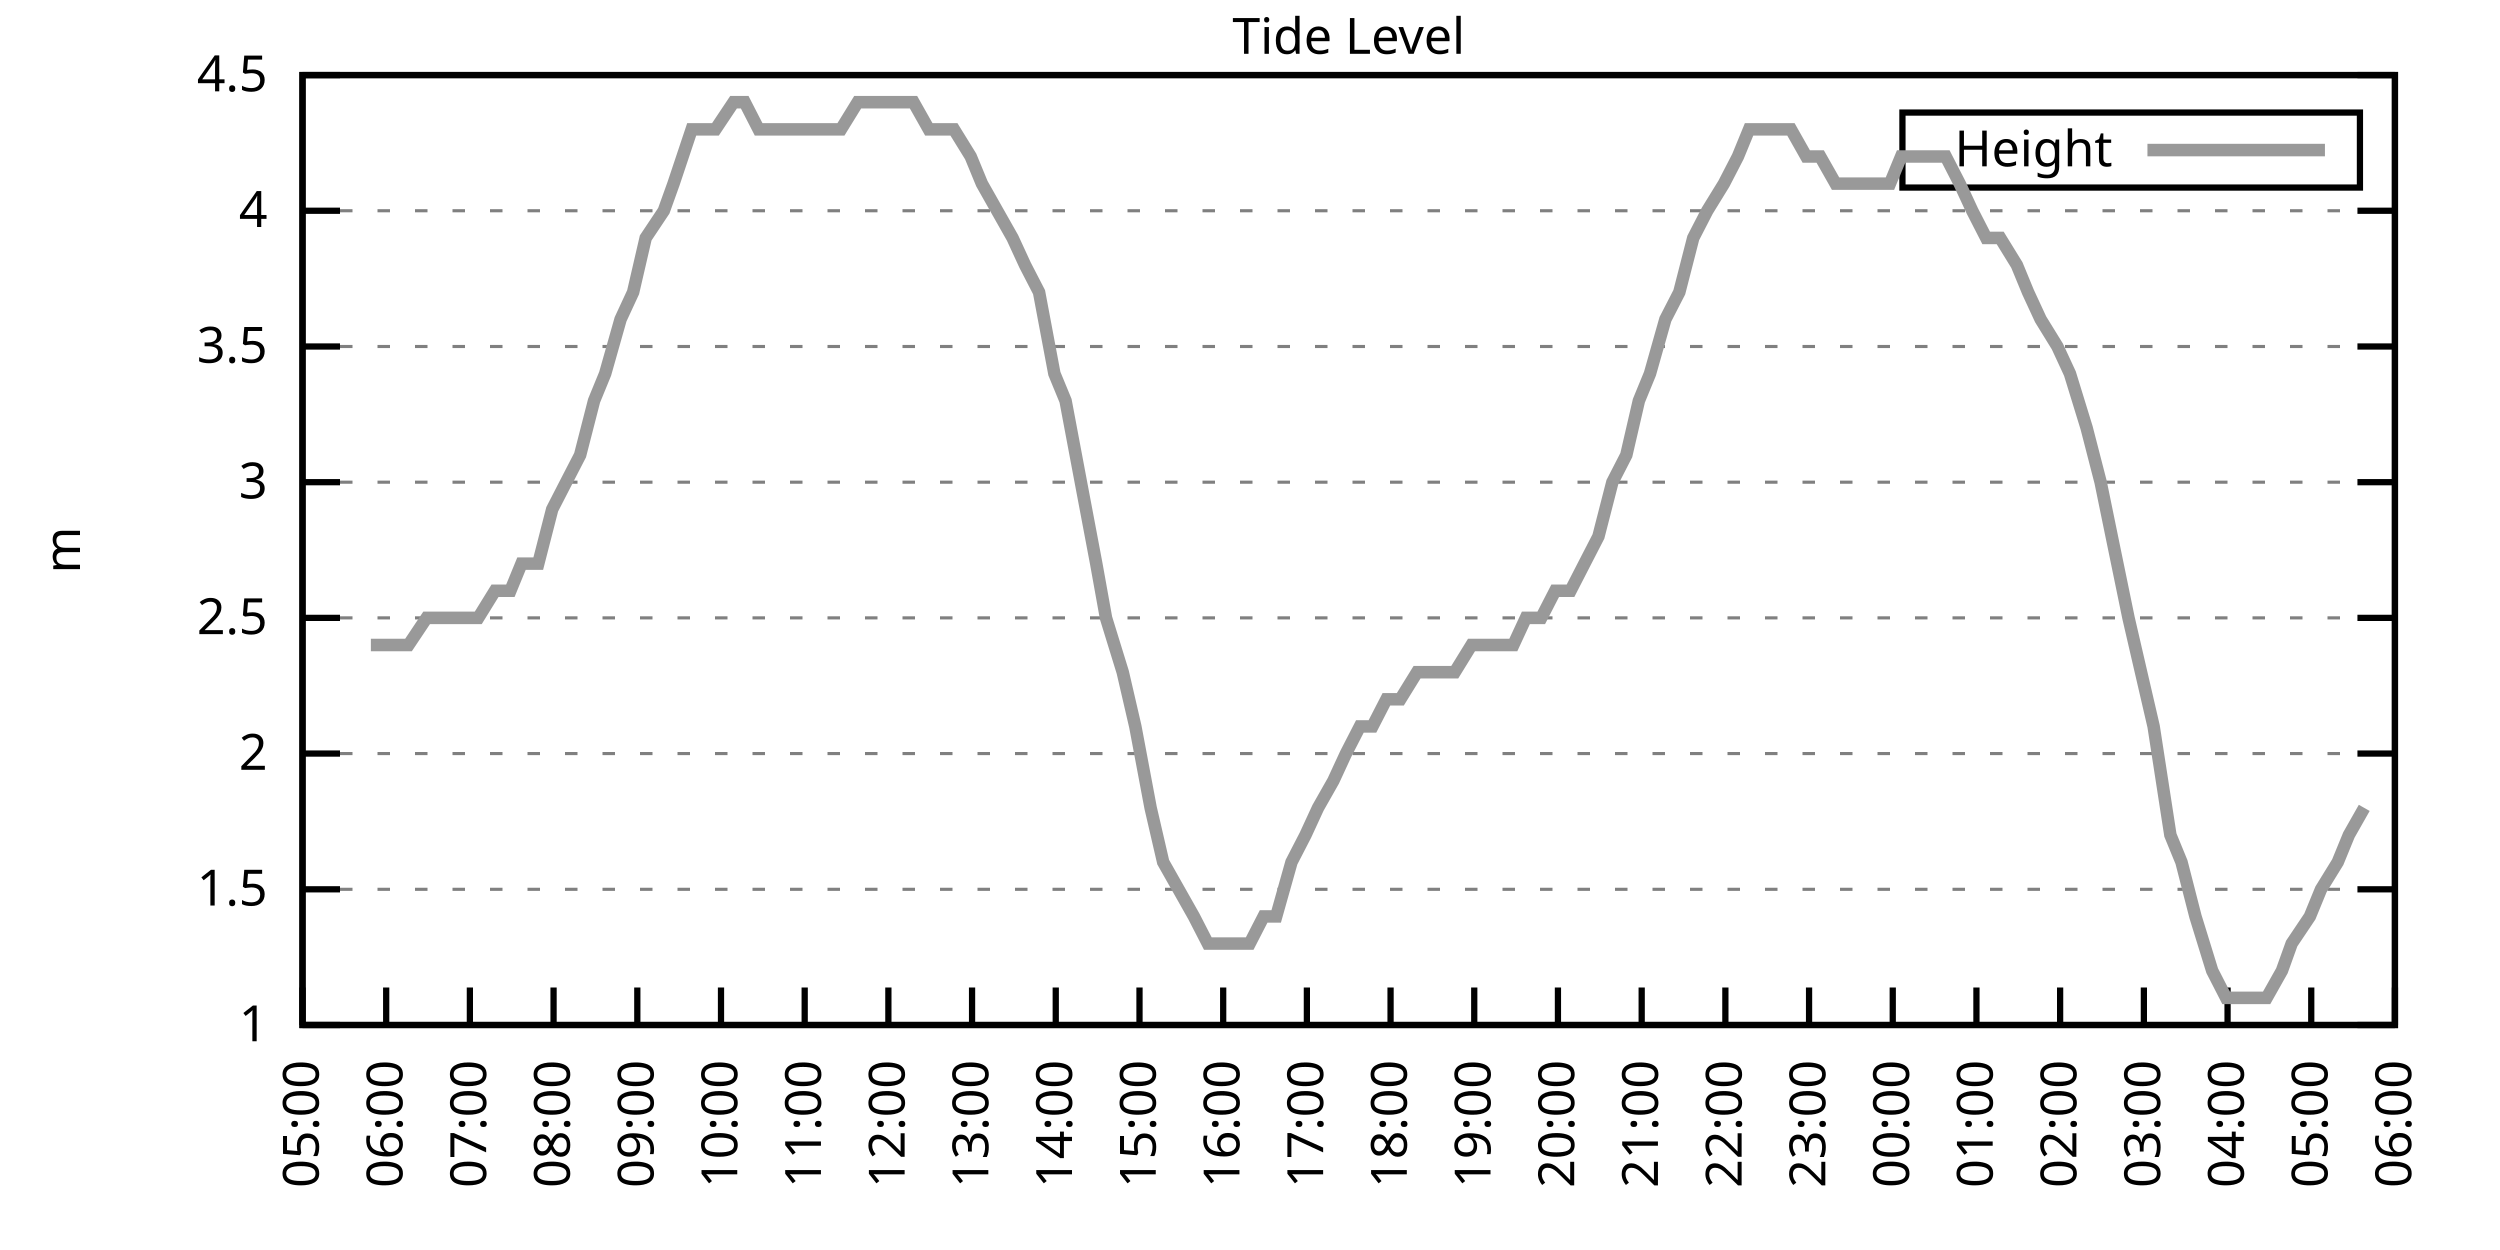
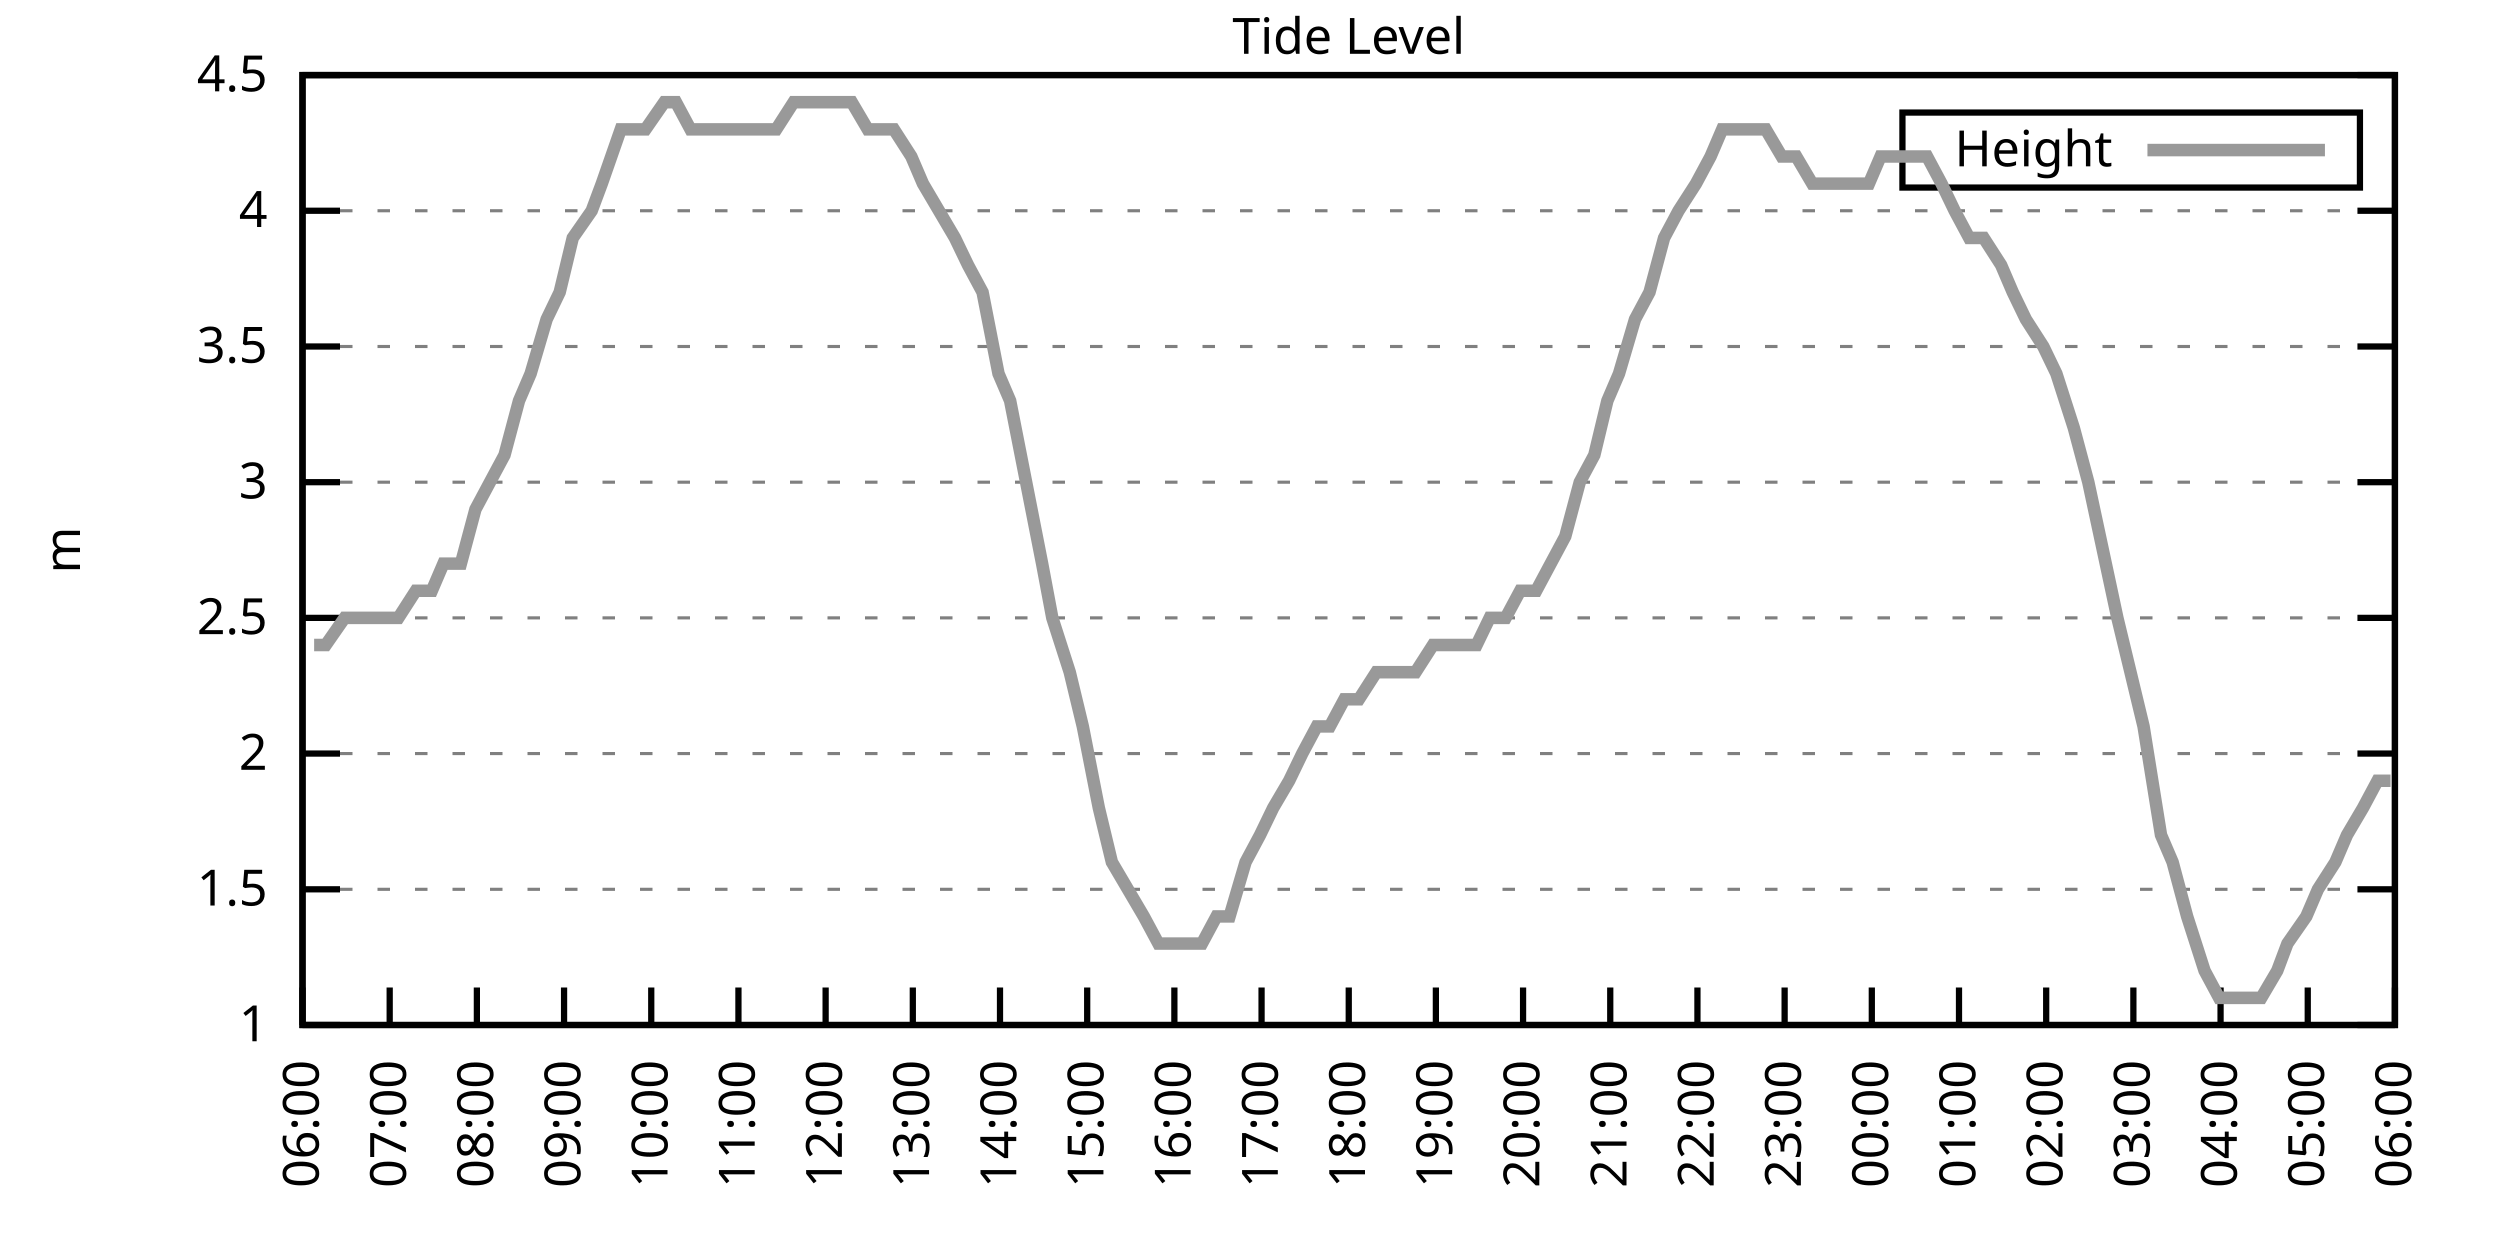
<svg xmlns="http://www.w3.org/2000/svg" xmlns:xlink="http://www.w3.org/1999/xlink" width="400" height="200" viewBox="0 0 400 200">
  <g id="gnuplot_canvas">
    <rect x="0" y="0" width="400" height="200" fill="none" />
    <defs>
      <circle id="gpDot" r="0.5" stroke-width="0.5" stroke="currentColor" />
      <path id="gpPt0" stroke-width="0.333" stroke="currentColor" d="M-1,0 h2 M0,-1 v2" />
      <path id="gpPt1" stroke-width="0.333" stroke="currentColor" d="M-1,-1 L1,1 M1,-1 L-1,1" />
      <path id="gpPt2" stroke-width="0.333" stroke="currentColor" d="M-1,0 L1,0 M0,-1 L0,1 M-1,-1 L1,1 M-1,1 L1,-1" />
      <rect id="gpPt3" stroke-width="0.333" stroke="currentColor" x="-1" y="-1" width="2" height="2" />
      <rect id="gpPt4" stroke-width="0.333" stroke="currentColor" fill="currentColor" x="-1" y="-1" width="2" height="2" />
      <circle id="gpPt5" stroke-width="0.333" stroke="currentColor" cx="0" cy="0" r="1" />
      <use xlink:href="#gpPt5" id="gpPt6" fill="currentColor" stroke="none" />
      <path id="gpPt7" stroke-width="0.333" stroke="currentColor" d="M0,-1.33 L-1.33,0.67 L1.33,0.67 z" />
      <use xlink:href="#gpPt7" id="gpPt8" fill="currentColor" stroke="none" />
      <use xlink:href="#gpPt7" id="gpPt9" stroke="currentColor" transform="rotate(180)" />
      <use xlink:href="#gpPt9" id="gpPt10" fill="currentColor" stroke="none" />
      <use xlink:href="#gpPt3" id="gpPt11" stroke="currentColor" transform="rotate(45)" />
      <use xlink:href="#gpPt11" id="gpPt12" fill="currentColor" stroke="none" />
      <path id="gpPt13" stroke-width="0.333" stroke="currentColor" d="M0,1.330 L1.265,0.411 L0.782,-1.067 L-0.782,-1.076 L-1.265,0.411 z" />
      <use xlink:href="#gpPt13" id="gpPt14" fill="currentColor" stroke="none" />
      <filter id="textbox" filterUnits="objectBoundingBox" x="0" y="0" height="1" width="1">
        <feFlood flood-color="white" flood-opacity="1" result="bgnd" />
        <feComposite in="SourceGraphic" in2="bgnd" operator="atop" />
      </filter>
      <filter id="greybox" filterUnits="objectBoundingBox" x="0" y="0" height="1" width="1">
        <feFlood flood-color="lightgrey" flood-opacity="1" result="grey" />
        <feComposite in="SourceGraphic" in2="grey" operator="atop" />
      </filter>
    </defs>
    <g fill="none" color="white" stroke="currentColor" stroke-width="1.00" stroke-linecap="butt" stroke-linejoin="miter">
</g>
    <g fill="none" color="black" stroke="currentColor" stroke-width="1.00" stroke-linecap="butt" stroke-linejoin="miter">
      <g stroke="none" shape-rendering="crispEdges">
        <polygon fill="rgb(255, 255, 255)" points="48.40,164.00 383.18,164.00 383.18,12.02 48.40,12.02 " />
      </g>
    </g>
    <g fill="none" color="black" stroke="currentColor" stroke-width="1.00" stroke-linecap="butt" stroke-linejoin="miter">
</g>
    <g fill="none" color="black" stroke="black" stroke-width="0.50" stroke-linecap="butt" stroke-linejoin="miter">
</g>
    <g fill="none" color="gray" stroke="currentColor" stroke-width="0.50" stroke-linecap="butt" stroke-linejoin="miter">
      <path stroke="gray" stroke-dasharray="2,4" class="gridline" d="M48.40,164.00 L383.19,164.00  " />
    </g>
    <g fill="none" color="gray" stroke="gray" stroke-width="1.00" stroke-linecap="butt" stroke-linejoin="miter">
</g>
    <g fill="none" color="black" stroke="currentColor" stroke-width="1.00" stroke-linecap="butt" stroke-linejoin="miter">
      <path stroke="black" d="M48.40,164.00 L54.40,164.00 M383.19,164.00 L377.19,164.00  " />
      <g transform="translate(42.80,166.60)" stroke="none" fill="black" font-family="Sans" font-size="8.00" text-anchor="end">
        <text>
          <tspan font-family="Sans"> 1</tspan>
        </text>
      </g>
    </g>
    <g fill="none" color="black" stroke="currentColor" stroke-width="1.00" stroke-linecap="butt" stroke-linejoin="miter">
</g>
    <g fill="none" color="black" stroke="black" stroke-width="0.50" stroke-linecap="butt" stroke-linejoin="miter">
</g>
    <g fill="none" color="gray" stroke="currentColor" stroke-width="0.50" stroke-linecap="butt" stroke-linejoin="miter">
      <path stroke="gray" stroke-dasharray="2,4" class="gridline" d="M48.40,142.29 L383.19,142.29  " />
    </g>
    <g fill="none" color="gray" stroke="gray" stroke-width="1.00" stroke-linecap="butt" stroke-linejoin="miter">
</g>
    <g fill="none" color="black" stroke="currentColor" stroke-width="1.00" stroke-linecap="butt" stroke-linejoin="miter">
      <path stroke="black" d="M48.40,142.29 L54.40,142.29 M383.19,142.29 L377.19,142.29  " />
      <g transform="translate(42.80,144.89)" stroke="none" fill="black" font-family="Sans" font-size="8.00" text-anchor="end">
        <text>
          <tspan font-family="Sans"> 1.5</tspan>
        </text>
      </g>
    </g>
    <g fill="none" color="black" stroke="currentColor" stroke-width="1.00" stroke-linecap="butt" stroke-linejoin="miter">
</g>
    <g fill="none" color="black" stroke="black" stroke-width="0.50" stroke-linecap="butt" stroke-linejoin="miter">
</g>
    <g fill="none" color="gray" stroke="currentColor" stroke-width="0.50" stroke-linecap="butt" stroke-linejoin="miter">
      <path stroke="gray" stroke-dasharray="2,4" class="gridline" d="M48.40,120.57 L383.19,120.57  " />
    </g>
    <g fill="none" color="gray" stroke="gray" stroke-width="1.00" stroke-linecap="butt" stroke-linejoin="miter">
</g>
    <g fill="none" color="black" stroke="currentColor" stroke-width="1.00" stroke-linecap="butt" stroke-linejoin="miter">
      <path stroke="black" d="M48.40,120.57 L54.40,120.57 M383.19,120.57 L377.19,120.57  " />
      <g transform="translate(42.80,123.17)" stroke="none" fill="black" font-family="Sans" font-size="8.00" text-anchor="end">
        <text>
          <tspan font-family="Sans"> 2</tspan>
        </text>
      </g>
    </g>
    <g fill="none" color="black" stroke="currentColor" stroke-width="1.00" stroke-linecap="butt" stroke-linejoin="miter">
</g>
    <g fill="none" color="black" stroke="black" stroke-width="0.50" stroke-linecap="butt" stroke-linejoin="miter">
</g>
    <g fill="none" color="gray" stroke="currentColor" stroke-width="0.50" stroke-linecap="butt" stroke-linejoin="miter">
      <path stroke="gray" stroke-dasharray="2,4" class="gridline" d="M48.40,98.86 L383.19,98.86  " />
    </g>
    <g fill="none" color="gray" stroke="gray" stroke-width="1.00" stroke-linecap="butt" stroke-linejoin="miter">
</g>
    <g fill="none" color="black" stroke="currentColor" stroke-width="1.00" stroke-linecap="butt" stroke-linejoin="miter">
      <path stroke="black" d="M48.40,98.86 L54.40,98.86 M383.19,98.86 L377.19,98.86  " />
      <g transform="translate(42.80,101.46)" stroke="none" fill="black" font-family="Sans" font-size="8.00" text-anchor="end">
        <text>
          <tspan font-family="Sans"> 2.5</tspan>
        </text>
      </g>
    </g>
    <g fill="none" color="black" stroke="currentColor" stroke-width="1.00" stroke-linecap="butt" stroke-linejoin="miter">
</g>
    <g fill="none" color="black" stroke="black" stroke-width="0.50" stroke-linecap="butt" stroke-linejoin="miter">
</g>
    <g fill="none" color="gray" stroke="currentColor" stroke-width="0.50" stroke-linecap="butt" stroke-linejoin="miter">
      <path stroke="gray" stroke-dasharray="2,4" class="gridline" d="M48.40,77.15 L383.19,77.15  " />
    </g>
    <g fill="none" color="gray" stroke="gray" stroke-width="1.00" stroke-linecap="butt" stroke-linejoin="miter">
</g>
    <g fill="none" color="black" stroke="currentColor" stroke-width="1.00" stroke-linecap="butt" stroke-linejoin="miter">
      <path stroke="black" d="M48.40,77.15 L54.40,77.15 M383.19,77.15 L377.19,77.15  " />
      <g transform="translate(42.80,79.75)" stroke="none" fill="black" font-family="Sans" font-size="8.00" text-anchor="end">
        <text>
          <tspan font-family="Sans"> 3</tspan>
        </text>
      </g>
    </g>
    <g fill="none" color="black" stroke="currentColor" stroke-width="1.00" stroke-linecap="butt" stroke-linejoin="miter">
</g>
    <g fill="none" color="black" stroke="black" stroke-width="0.50" stroke-linecap="butt" stroke-linejoin="miter">
</g>
    <g fill="none" color="gray" stroke="currentColor" stroke-width="0.50" stroke-linecap="butt" stroke-linejoin="miter">
      <path stroke="gray" stroke-dasharray="2,4" class="gridline" d="M48.40,55.44 L383.19,55.44  " />
    </g>
    <g fill="none" color="gray" stroke="gray" stroke-width="1.00" stroke-linecap="butt" stroke-linejoin="miter">
</g>
    <g fill="none" color="black" stroke="currentColor" stroke-width="1.00" stroke-linecap="butt" stroke-linejoin="miter">
      <path stroke="black" d="M48.40,55.44 L54.40,55.44 M383.19,55.44 L377.19,55.44  " />
      <g transform="translate(42.80,58.04)" stroke="none" fill="black" font-family="Sans" font-size="8.00" text-anchor="end">
        <text>
          <tspan font-family="Sans"> 3.5</tspan>
        </text>
      </g>
    </g>
    <g fill="none" color="black" stroke="currentColor" stroke-width="1.00" stroke-linecap="butt" stroke-linejoin="miter">
</g>
    <g fill="none" color="black" stroke="black" stroke-width="0.50" stroke-linecap="butt" stroke-linejoin="miter">
</g>
    <g fill="none" color="gray" stroke="currentColor" stroke-width="0.50" stroke-linecap="butt" stroke-linejoin="miter">
      <path stroke="gray" stroke-dasharray="2,4" class="gridline" d="M48.40,33.72 L383.19,33.72  " />
    </g>
    <g fill="none" color="gray" stroke="gray" stroke-width="1.00" stroke-linecap="butt" stroke-linejoin="miter">
</g>
    <g fill="none" color="black" stroke="currentColor" stroke-width="1.00" stroke-linecap="butt" stroke-linejoin="miter">
      <path stroke="black" d="M48.40,33.72 L54.40,33.72 M383.19,33.72 L377.19,33.72  " />
      <g transform="translate(42.80,36.32)" stroke="none" fill="black" font-family="Sans" font-size="8.00" text-anchor="end">
        <text>
          <tspan font-family="Sans"> 4</tspan>
        </text>
      </g>
    </g>
    <g fill="none" color="black" stroke="currentColor" stroke-width="1.00" stroke-linecap="butt" stroke-linejoin="miter">
</g>
    <g fill="none" color="black" stroke="black" stroke-width="0.50" stroke-linecap="butt" stroke-linejoin="miter">
</g>
    <g fill="none" color="gray" stroke="currentColor" stroke-width="0.50" stroke-linecap="butt" stroke-linejoin="miter">
      <path stroke="gray" stroke-dasharray="2,4" class="gridline" d="M48.40,12.01 L383.19,12.01  " />
    </g>
    <g fill="none" color="gray" stroke="gray" stroke-width="1.00" stroke-linecap="butt" stroke-linejoin="miter">
</g>
    <g fill="none" color="black" stroke="currentColor" stroke-width="1.00" stroke-linecap="butt" stroke-linejoin="miter">
      <path stroke="black" d="M48.40,12.01 L54.40,12.01 M383.19,12.01 L377.19,12.01  " />
      <g transform="translate(42.80,14.61)" stroke="none" fill="black" font-family="Sans" font-size="8.00" text-anchor="end">
        <text>
          <tspan font-family="Sans"> 4.5</tspan>
        </text>
      </g>
    </g>
    <g fill="none" color="black" stroke="currentColor" stroke-width="1.00" stroke-linecap="butt" stroke-linejoin="miter">
      <path stroke="black" d="M48.40,164.00 L48.40,158.00  " />
      <g transform="translate(51.00,169.60) rotate(270.00)" stroke="none" fill="black" font-family="Sans" font-size="8.00" text-anchor="end">
        <text>
-           <tspan font-family="Sans">05:00</tspan>
-         </text>
-       </g>
-     </g>
-     <g fill="none" color="black" stroke="currentColor" stroke-width="1.00" stroke-linecap="butt" stroke-linejoin="miter">
-       <path stroke="black" d="M61.79,164.00 L61.79,158.00  " />
-       <g transform="translate(64.39,169.60) rotate(270.00)" stroke="none" fill="black" font-family="Sans" font-size="8.00" text-anchor="end">
-         <text>
          <tspan font-family="Sans">06:00</tspan>
        </text>
      </g>
    </g>
    <g fill="none" color="black" stroke="currentColor" stroke-width="1.00" stroke-linecap="butt" stroke-linejoin="miter">
-       <path stroke="black" d="M75.18,164.00 L75.18,158.00  " />
-       <g transform="translate(77.78,169.60) rotate(270.00)" stroke="none" fill="black" font-family="Sans" font-size="8.00" text-anchor="end">
+       <path stroke="black" d="M62.35,164.00 L62.35,158.00  " />
+       <g transform="translate(64.95,169.60) rotate(270.00)" stroke="none" fill="black" font-family="Sans" font-size="8.00" text-anchor="end">
        <text>
          <tspan font-family="Sans">07:00</tspan>
        </text>
      </g>
    </g>
    <g fill="none" color="black" stroke="currentColor" stroke-width="1.00" stroke-linecap="butt" stroke-linejoin="miter">
-       <path stroke="black" d="M88.57,164.00 L88.57,158.00  " />
-       <g transform="translate(91.17,169.60) rotate(270.00)" stroke="none" fill="black" font-family="Sans" font-size="8.00" text-anchor="end">
+       <path stroke="black" d="M76.30,164.00 L76.30,158.00  " />
+       <g transform="translate(78.90,169.60) rotate(270.00)" stroke="none" fill="black" font-family="Sans" font-size="8.00" text-anchor="end">
        <text>
          <tspan font-family="Sans">08:00</tspan>
        </text>
      </g>
    </g>
    <g fill="none" color="black" stroke="currentColor" stroke-width="1.00" stroke-linecap="butt" stroke-linejoin="miter">
-       <path stroke="black" d="M101.97,164.00 L101.97,158.00  " />
-       <g transform="translate(104.57,169.60) rotate(270.00)" stroke="none" fill="black" font-family="Sans" font-size="8.00" text-anchor="end">
+       <path stroke="black" d="M90.25,164.00 L90.25,158.00  " />
+       <g transform="translate(92.85,169.60) rotate(270.00)" stroke="none" fill="black" font-family="Sans" font-size="8.00" text-anchor="end">
        <text>
          <tspan font-family="Sans">09:00</tspan>
        </text>
      </g>
    </g>
    <g fill="none" color="black" stroke="currentColor" stroke-width="1.00" stroke-linecap="butt" stroke-linejoin="miter">
-       <path stroke="black" d="M115.36,164.00 L115.36,158.00  " />
-       <g transform="translate(117.96,169.60) rotate(270.00)" stroke="none" fill="black" font-family="Sans" font-size="8.00" text-anchor="end">
+       <path stroke="black" d="M104.20,164.00 L104.20,158.00  " />
+       <g transform="translate(106.80,169.60) rotate(270.00)" stroke="none" fill="black" font-family="Sans" font-size="8.00" text-anchor="end">
        <text>
          <tspan font-family="Sans">10:00</tspan>
        </text>
      </g>
    </g>
    <g fill="none" color="black" stroke="currentColor" stroke-width="1.00" stroke-linecap="butt" stroke-linejoin="miter">
-       <path stroke="black" d="M128.75,164.00 L128.75,158.00  " />
-       <g transform="translate(131.35,169.60) rotate(270.00)" stroke="none" fill="black" font-family="Sans" font-size="8.00" text-anchor="end">
+       <path stroke="black" d="M118.15,164.00 L118.15,158.00  " />
+       <g transform="translate(120.75,169.60) rotate(270.00)" stroke="none" fill="black" font-family="Sans" font-size="8.00" text-anchor="end">
        <text>
          <tspan font-family="Sans">11:00</tspan>
        </text>
      </g>
    </g>
    <g fill="none" color="black" stroke="currentColor" stroke-width="1.00" stroke-linecap="butt" stroke-linejoin="miter">
-       <path stroke="black" d="M142.14,164.00 L142.14,158.00  " />
-       <g transform="translate(144.74,169.60) rotate(270.00)" stroke="none" fill="black" font-family="Sans" font-size="8.00" text-anchor="end">
+       <path stroke="black" d="M132.10,164.00 L132.10,158.00  " />
+       <g transform="translate(134.70,169.60) rotate(270.00)" stroke="none" fill="black" font-family="Sans" font-size="8.00" text-anchor="end">
        <text>
          <tspan font-family="Sans">12:00</tspan>
        </text>
      </g>
    </g>
    <g fill="none" color="black" stroke="currentColor" stroke-width="1.00" stroke-linecap="butt" stroke-linejoin="miter">
-       <path stroke="black" d="M155.53,164.00 L155.53,158.00  " />
-       <g transform="translate(158.13,169.60) rotate(270.00)" stroke="none" fill="black" font-family="Sans" font-size="8.00" text-anchor="end">
+       <path stroke="black" d="M146.05,164.00 L146.05,158.00  " />
+       <g transform="translate(148.65,169.60) rotate(270.00)" stroke="none" fill="black" font-family="Sans" font-size="8.00" text-anchor="end">
        <text>
          <tspan font-family="Sans">13:00</tspan>
        </text>
      </g>
    </g>
    <g fill="none" color="black" stroke="currentColor" stroke-width="1.00" stroke-linecap="butt" stroke-linejoin="miter">
-       <path stroke="black" d="M168.92,164.00 L168.92,158.00  " />
-       <g transform="translate(171.52,169.60) rotate(270.00)" stroke="none" fill="black" font-family="Sans" font-size="8.00" text-anchor="end">
+       <path stroke="black" d="M160.00,164.00 L160.00,158.00  " />
+       <g transform="translate(162.60,169.60) rotate(270.00)" stroke="none" fill="black" font-family="Sans" font-size="8.00" text-anchor="end">
        <text>
          <tspan font-family="Sans">14:00</tspan>
        </text>
      </g>
    </g>
    <g fill="none" color="black" stroke="currentColor" stroke-width="1.00" stroke-linecap="butt" stroke-linejoin="miter">
-       <path stroke="black" d="M182.32,164.00 L182.32,158.00  " />
-       <g transform="translate(184.92,169.60) rotate(270.00)" stroke="none" fill="black" font-family="Sans" font-size="8.00" text-anchor="end">
+       <path stroke="black" d="M173.95,164.00 L173.95,158.00  " />
+       <g transform="translate(176.55,169.60) rotate(270.00)" stroke="none" fill="black" font-family="Sans" font-size="8.00" text-anchor="end">
        <text>
          <tspan font-family="Sans">15:00</tspan>
        </text>
      </g>
    </g>
    <g fill="none" color="black" stroke="currentColor" stroke-width="1.00" stroke-linecap="butt" stroke-linejoin="miter">
-       <path stroke="black" d="M195.71,164.00 L195.71,158.00  " />
-       <g transform="translate(198.31,169.60) rotate(270.00)" stroke="none" fill="black" font-family="Sans" font-size="8.00" text-anchor="end">
+       <path stroke="black" d="M187.90,164.00 L187.90,158.00  " />
+       <g transform="translate(190.50,169.60) rotate(270.00)" stroke="none" fill="black" font-family="Sans" font-size="8.00" text-anchor="end">
        <text>
          <tspan font-family="Sans">16:00</tspan>
        </text>
      </g>
    </g>
    <g fill="none" color="black" stroke="currentColor" stroke-width="1.00" stroke-linecap="butt" stroke-linejoin="miter">
-       <path stroke="black" d="M209.10,164.00 L209.10,158.00  " />
-       <g transform="translate(211.70,169.60) rotate(270.00)" stroke="none" fill="black" font-family="Sans" font-size="8.00" text-anchor="end">
+       <path stroke="black" d="M201.85,164.00 L201.85,158.00  " />
+       <g transform="translate(204.45,169.60) rotate(270.00)" stroke="none" fill="black" font-family="Sans" font-size="8.00" text-anchor="end">
        <text>
          <tspan font-family="Sans">17:00</tspan>
        </text>
      </g>
    </g>
    <g fill="none" color="black" stroke="currentColor" stroke-width="1.00" stroke-linecap="butt" stroke-linejoin="miter">
-       <path stroke="black" d="M222.49,164.00 L222.49,158.00  " />
-       <g transform="translate(225.09,169.60) rotate(270.00)" stroke="none" fill="black" font-family="Sans" font-size="8.00" text-anchor="end">
+       <path stroke="black" d="M215.80,164.00 L215.80,158.00  " />
+       <g transform="translate(218.40,169.60) rotate(270.00)" stroke="none" fill="black" font-family="Sans" font-size="8.00" text-anchor="end">
        <text>
          <tspan font-family="Sans">18:00</tspan>
        </text>
      </g>
    </g>
    <g fill="none" color="black" stroke="currentColor" stroke-width="1.00" stroke-linecap="butt" stroke-linejoin="miter">
-       <path stroke="black" d="M235.88,164.00 L235.88,158.00  " />
-       <g transform="translate(238.48,169.60) rotate(270.00)" stroke="none" fill="black" font-family="Sans" font-size="8.00" text-anchor="end">
+       <path stroke="black" d="M229.74,164.00 L229.74,158.00  " />
+       <g transform="translate(232.34,169.60) rotate(270.00)" stroke="none" fill="black" font-family="Sans" font-size="8.00" text-anchor="end">
        <text>
          <tspan font-family="Sans">19:00</tspan>
        </text>
      </g>
    </g>
    <g fill="none" color="black" stroke="currentColor" stroke-width="1.00" stroke-linecap="butt" stroke-linejoin="miter">
-       <path stroke="black" d="M249.27,164.00 L249.27,158.00  " />
-       <g transform="translate(251.87,169.60) rotate(270.00)" stroke="none" fill="black" font-family="Sans" font-size="8.00" text-anchor="end">
+       <path stroke="black" d="M243.69,164.00 L243.69,158.00  " />
+       <g transform="translate(246.29,169.60) rotate(270.00)" stroke="none" fill="black" font-family="Sans" font-size="8.00" text-anchor="end">
        <text>
          <tspan font-family="Sans">20:00</tspan>
        </text>
      </g>
    </g>
    <g fill="none" color="black" stroke="currentColor" stroke-width="1.00" stroke-linecap="butt" stroke-linejoin="miter">
-       <path stroke="black" d="M262.67,164.00 L262.67,158.00  " />
-       <g transform="translate(265.27,169.60) rotate(270.00)" stroke="none" fill="black" font-family="Sans" font-size="8.00" text-anchor="end">
+       <path stroke="black" d="M257.64,164.00 L257.64,158.00  " />
+       <g transform="translate(260.24,169.60) rotate(270.00)" stroke="none" fill="black" font-family="Sans" font-size="8.00" text-anchor="end">
        <text>
          <tspan font-family="Sans">21:00</tspan>
        </text>
      </g>
    </g>
    <g fill="none" color="black" stroke="currentColor" stroke-width="1.00" stroke-linecap="butt" stroke-linejoin="miter">
-       <path stroke="black" d="M276.06,164.00 L276.06,158.00  " />
-       <g transform="translate(278.66,169.60) rotate(270.00)" stroke="none" fill="black" font-family="Sans" font-size="8.00" text-anchor="end">
+       <path stroke="black" d="M271.59,164.00 L271.59,158.00  " />
+       <g transform="translate(274.19,169.60) rotate(270.00)" stroke="none" fill="black" font-family="Sans" font-size="8.00" text-anchor="end">
        <text>
          <tspan font-family="Sans">22:00</tspan>
        </text>
      </g>
    </g>
    <g fill="none" color="black" stroke="currentColor" stroke-width="1.00" stroke-linecap="butt" stroke-linejoin="miter">
-       <path stroke="black" d="M289.45,164.00 L289.45,158.00  " />
-       <g transform="translate(292.05,169.60) rotate(270.00)" stroke="none" fill="black" font-family="Sans" font-size="8.00" text-anchor="end">
+       <path stroke="black" d="M285.54,164.00 L285.54,158.00  " />
+       <g transform="translate(288.14,169.60) rotate(270.00)" stroke="none" fill="black" font-family="Sans" font-size="8.00" text-anchor="end">
        <text>
          <tspan font-family="Sans">23:00</tspan>
        </text>
      </g>
    </g>
    <g fill="none" color="black" stroke="currentColor" stroke-width="1.00" stroke-linecap="butt" stroke-linejoin="miter">
-       <path stroke="black" d="M302.84,164.00 L302.84,158.00  " />
-       <g transform="translate(305.44,169.60) rotate(270.00)" stroke="none" fill="black" font-family="Sans" font-size="8.00" text-anchor="end">
+       <path stroke="black" d="M299.49,164.00 L299.49,158.00  " />
+       <g transform="translate(302.09,169.60) rotate(270.00)" stroke="none" fill="black" font-family="Sans" font-size="8.00" text-anchor="end">
        <text>
          <tspan font-family="Sans">00:00</tspan>
        </text>
      </g>
    </g>
    <g fill="none" color="black" stroke="currentColor" stroke-width="1.00" stroke-linecap="butt" stroke-linejoin="miter">
-       <path stroke="black" d="M316.23,164.00 L316.23,158.00  " />
-       <g transform="translate(318.83,169.60) rotate(270.00)" stroke="none" fill="black" font-family="Sans" font-size="8.00" text-anchor="end">
+       <path stroke="black" d="M313.44,164.00 L313.44,158.00  " />
+       <g transform="translate(316.04,169.60) rotate(270.00)" stroke="none" fill="black" font-family="Sans" font-size="8.00" text-anchor="end">
        <text>
          <tspan font-family="Sans">01:00</tspan>
        </text>
      </g>
    </g>
    <g fill="none" color="black" stroke="currentColor" stroke-width="1.00" stroke-linecap="butt" stroke-linejoin="miter">
-       <path stroke="black" d="M329.62,164.00 L329.62,158.00  " />
-       <g transform="translate(332.22,169.60) rotate(270.00)" stroke="none" fill="black" font-family="Sans" font-size="8.00" text-anchor="end">
+       <path stroke="black" d="M327.39,164.00 L327.39,158.00  " />
+       <g transform="translate(329.99,169.60) rotate(270.00)" stroke="none" fill="black" font-family="Sans" font-size="8.00" text-anchor="end">
        <text>
          <tspan font-family="Sans">02:00</tspan>
        </text>
      </g>
    </g>
    <g fill="none" color="black" stroke="currentColor" stroke-width="1.00" stroke-linecap="butt" stroke-linejoin="miter">
-       <path stroke="black" d="M343.02,164.00 L343.02,158.00  " />
-       <g transform="translate(345.62,169.60) rotate(270.00)" stroke="none" fill="black" font-family="Sans" font-size="8.00" text-anchor="end">
+       <path stroke="black" d="M341.34,164.00 L341.34,158.00  " />
+       <g transform="translate(343.94,169.60) rotate(270.00)" stroke="none" fill="black" font-family="Sans" font-size="8.00" text-anchor="end">
        <text>
          <tspan font-family="Sans">03:00</tspan>
        </text>
      </g>
    </g>
    <g fill="none" color="black" stroke="currentColor" stroke-width="1.00" stroke-linecap="butt" stroke-linejoin="miter">
-       <path stroke="black" d="M356.41,164.00 L356.41,158.00  " />
-       <g transform="translate(359.01,169.60) rotate(270.00)" stroke="none" fill="black" font-family="Sans" font-size="8.00" text-anchor="end">
+       <path stroke="black" d="M355.29,164.00 L355.29,158.00  " />
+       <g transform="translate(357.89,169.60) rotate(270.00)" stroke="none" fill="black" font-family="Sans" font-size="8.00" text-anchor="end">
        <text>
          <tspan font-family="Sans">04:00</tspan>
        </text>
      </g>
    </g>
    <g fill="none" color="black" stroke="currentColor" stroke-width="1.00" stroke-linecap="butt" stroke-linejoin="miter">
-       <path stroke="black" d="M369.80,164.00 L369.80,158.00  " />
-       <g transform="translate(372.40,169.60) rotate(270.00)" stroke="none" fill="black" font-family="Sans" font-size="8.00" text-anchor="end">
+       <path stroke="black" d="M369.24,164.00 L369.24,158.00  " />
+       <g transform="translate(371.84,169.60) rotate(270.00)" stroke="none" fill="black" font-family="Sans" font-size="8.00" text-anchor="end">
        <text>
          <tspan font-family="Sans">05:00</tspan>
        </text>
      </g>
    </g>
    <g fill="none" color="black" stroke="currentColor" stroke-width="1.00" stroke-linecap="butt" stroke-linejoin="miter">
      <path stroke="black" d="M383.19,164.00 L383.19,158.00  " />
      <g transform="translate(385.79,169.60) rotate(270.00)" stroke="none" fill="black" font-family="Sans" font-size="8.00" text-anchor="end">
        <text>
          <tspan font-family="Sans">06:00</tspan>
        </text>
      </g>
    </g>
    <g fill="none" color="black" stroke="currentColor" stroke-width="1.00" stroke-linecap="butt" stroke-linejoin="miter">
</g>
    <g fill="none" color="black" stroke="currentColor" stroke-width="1.00" stroke-linecap="butt" stroke-linejoin="miter">
      <path stroke="black" d="M48.40,12.01 L48.40,164.00 L383.19,164.00 L383.19,12.01 L48.40,12.01 Z  " />
    </g>
    <g fill="none" color="black" stroke="currentColor" stroke-width="1.00" stroke-linecap="butt" stroke-linejoin="miter">
</g>
    <g fill="none" color="black" stroke="currentColor" stroke-width="1.00" stroke-linecap="butt" stroke-linejoin="miter">
      <path stroke="black" d="M304.39,30.01 L304.39,18.01 L377.59,18.01 L377.59,30.01 L304.39,30.01 Z  " />
    </g>
    <g id="Tide_level_plot_1">
      <g fill="none" color="white" stroke="black" stroke-width="2.00" stroke-linecap="butt" stroke-linejoin="miter">
</g>
      <g fill="none" color="black" stroke="currentColor" stroke-width="2.00" stroke-linecap="butt" stroke-linejoin="miter">
        <g transform="translate(337.99,26.61)" stroke="none" fill="black" font-family="Sans" font-size="8.00" text-anchor="end">
          <text>
            <tspan font-family="Sans">Height</tspan>
          </text>
        </g>
      </g>
      <g fill="none" color="black" stroke="currentColor" stroke-width="2.00" stroke-linecap="butt" stroke-linejoin="miter">
-         <path stroke="rgb(153, 153, 153)" d="M343.59,24.01 L371.99,24.01 M59.34,103.20 L61.12,103.20 L63.58,103.20 L65.36,103.20 L68.26,98.86 L69.83,98.86   L72.28,98.86 L74.96,98.86 L76.52,98.86 L79.20,94.52 L81.66,94.52 L83.44,90.18 L86.12,90.18 L88.35,81.49   L90.58,77.15 L92.82,72.81 L95.05,64.12 L96.83,59.78 L99.29,51.09 L101.30,46.75 L103.31,38.07 L106.21,33.72   L107.77,29.38 L110.67,20.70 L112.90,20.70 L114.47,20.70 L117.37,16.35 L119.15,16.35 L121.38,20.70 L123.84,20.70   L126.29,20.70 L128.30,20.70 L130.54,20.70 L132.99,20.70 L134.55,20.70 L137.23,16.35 L139.69,16.35 L141.92,16.35   L143.70,16.35 L146.16,16.35 L148.61,20.70 L150.40,20.70 L152.63,20.70 L155.31,25.04 L157.10,29.38 L159.55,33.72   L162.01,38.07 L164.01,42.41 L166.25,46.75 L168.70,59.78 L170.49,64.12 L172.94,77.15 L175.40,90.18 L176.96,98.86   L179.64,107.55 L181.65,116.23 L184.10,129.26 L186.11,137.94 L188.57,142.29 L191.02,146.63 L193.25,150.97 L195.48,150.97   L197.49,150.97 L199.95,150.97 L202.18,146.63 L204.19,146.63 L206.64,137.94 L208.88,133.60 L210.88,129.26 L213.34,124.92   L215.35,120.57 L217.58,116.23 L219.59,116.23 L221.82,111.89 L224.05,111.89 L226.73,107.55 L228.96,107.55 L231.20,107.55   L232.76,107.55 L235.44,103.20 L237.67,103.20 L239.90,103.20 L242.13,103.20 L244.14,98.86 L246.60,98.86 L248.83,94.52   L251.28,94.52 L253.51,90.18 L255.75,85.83 L257.98,77.15 L260.21,72.81 L262.22,64.12 L264.00,59.78 L266.46,51.09   L268.69,46.75 L270.92,38.07 L273.16,33.72 L275.83,29.38 L278.07,25.04 L279.85,20.70 L282.08,20.70 L284.32,20.70   L286.55,20.70 L289.00,25.04 L291.23,25.04 L293.69,29.38 L295.70,29.38 L297.71,29.38 L299.72,29.38 L302.39,29.38   L304.18,25.04 L306.63,25.04 L308.87,25.04 L311.32,25.04 L313.55,29.38 L315.56,33.72 L317.79,38.07 L320.03,38.07   L322.70,42.41 L324.49,46.75 L326.50,51.09 L329.18,55.44 L331.19,59.78 L333.86,68.46 L336.10,77.15 L337.88,85.83   L340.56,98.86 L342.57,107.55 L344.58,116.23 L347.26,133.60 L349.04,137.94 L351.27,146.63 L353.95,155.31 L356.18,159.66   L357.75,159.66 L359.75,159.66 L362.66,159.66 L365.11,155.31 L366.67,150.97 L369.58,146.63 L371.36,142.29 L374.04,137.94   L375.82,133.60 L378.28,129.26  " />
+         <path stroke="rgb(153, 153, 153)" d="M343.59,24.01 L371.99,24.01 M50.26,103.20 L52.12,103.20 L55.14,98.86 L56.77,98.86 L59.33,98.86 L62.12,98.86   L63.74,98.86 L66.53,94.52 L69.09,94.52 L70.95,90.18 L73.74,90.18 L76.07,81.49 L78.39,77.15 L80.72,72.81   L83.04,64.12 L84.90,59.78 L87.46,51.09 L89.55,46.75 L91.64,38.07 L94.67,33.72 L96.29,29.38 L99.32,20.70   L101.64,20.70 L103.27,20.70 L106.29,16.35 L108.15,16.35 L110.48,20.70 L113.03,20.70 L115.59,20.70 L117.68,20.70   L120.01,20.70 L122.57,20.70 L124.19,20.70 L126.98,16.35 L129.54,16.35 L131.87,16.35 L133.72,16.35 L136.28,16.35   L138.84,20.70 L140.70,20.70 L143.02,20.70 L145.81,25.04 L147.67,29.38 L150.23,33.72 L152.79,38.07 L154.88,42.41   L157.21,46.75 L159.76,59.78 L161.62,64.12 L164.18,77.15 L166.74,90.18 L168.37,98.86 L171.16,107.55 L173.25,116.23   L175.81,129.26 L177.90,137.94 L180.46,142.29 L183.01,146.63 L185.34,150.97 L187.66,150.97 L189.76,150.97 L192.31,150.97   L194.64,146.63 L196.73,146.63 L199.29,137.94 L201.61,133.60 L203.71,129.26 L206.26,124.92 L208.36,120.57 L210.68,116.23   L212.77,116.23 L215.10,111.89 L217.42,111.89 L220.21,107.55 L222.54,107.55 L224.86,107.55 L226.49,107.55 L229.28,103.20   L231.60,103.20 L233.93,103.20 L236.25,103.20 L238.35,98.86 L240.90,98.86 L243.23,94.52 L245.79,94.52 L248.11,90.18   L250.44,85.83 L252.76,77.15 L255.09,72.81 L257.18,64.12 L259.04,59.78 L261.60,51.09 L263.92,46.75 L266.25,38.07   L268.57,33.72 L271.36,29.38 L273.69,25.04 L275.55,20.70 L277.87,20.70 L280.20,20.70 L282.52,20.70 L285.08,25.04   L287.40,25.04 L289.96,29.38 L292.05,29.38 L294.15,29.38 L296.24,29.38 L299.03,29.38 L300.89,25.04 L303.44,25.04   L305.77,25.04 L308.33,25.04 L310.65,29.38 L312.74,33.72 L315.07,38.07 L317.39,38.07 L320.18,42.41 L322.04,46.75   L324.14,51.09 L326.93,55.44 L329.02,59.78 L331.81,68.46 L334.13,77.15 L335.99,85.83 L338.78,98.86 L340.88,107.55   L342.97,116.23 L345.76,133.60 L347.62,137.94 L349.94,146.63 L352.73,155.31 L355.06,159.66 L356.69,159.66 L358.78,159.66   L361.80,159.66 L364.36,155.31 L365.99,150.97 L369.01,146.63 L370.87,142.29 L373.66,137.94 L375.52,133.60 L378.08,129.26   L380.40,124.92 L382.49,124.92  " />
      </g>
    </g>
    <g fill="none" color="black" stroke="currentColor" stroke-width="2.00" stroke-linecap="butt" stroke-linejoin="miter">
</g>
    <g fill="none" color="black" stroke="black" stroke-width="1.00" stroke-linecap="butt" stroke-linejoin="miter">
</g>
    <g fill="none" color="black" stroke="currentColor" stroke-width="1.00" stroke-linecap="butt" stroke-linejoin="miter">
      <path stroke="black" d="M48.40,12.01 L48.40,164.00 L383.19,164.00 L383.19,12.01 L48.40,12.01 Z  " />
      <g transform="translate(12.80,88.01) rotate(270.00)" stroke="none" fill="black" font-family="Sans" font-size="8.00" text-anchor="middle">
        <text>
          <tspan font-family="Sans">m</tspan>
        </text>
      </g>
    </g>
    <g fill="none" color="black" stroke="currentColor" stroke-width="1.00" stroke-linecap="butt" stroke-linejoin="miter">
</g>
    <g fill="none" color="black" stroke="currentColor" stroke-width="1.00" stroke-linecap="butt" stroke-linejoin="miter">
      <g transform="translate(215.79,8.61)" stroke="none" fill="black" font-family="Sans" font-size="8.00" text-anchor="middle">
        <text>
          <tspan font-family="Sans">Tide Level</tspan>
        </text>
      </g>
    </g>
    <g fill="none" color="black" stroke="currentColor" stroke-width="1.00" stroke-linecap="butt" stroke-linejoin="miter">
</g>
  </g>
</svg>
